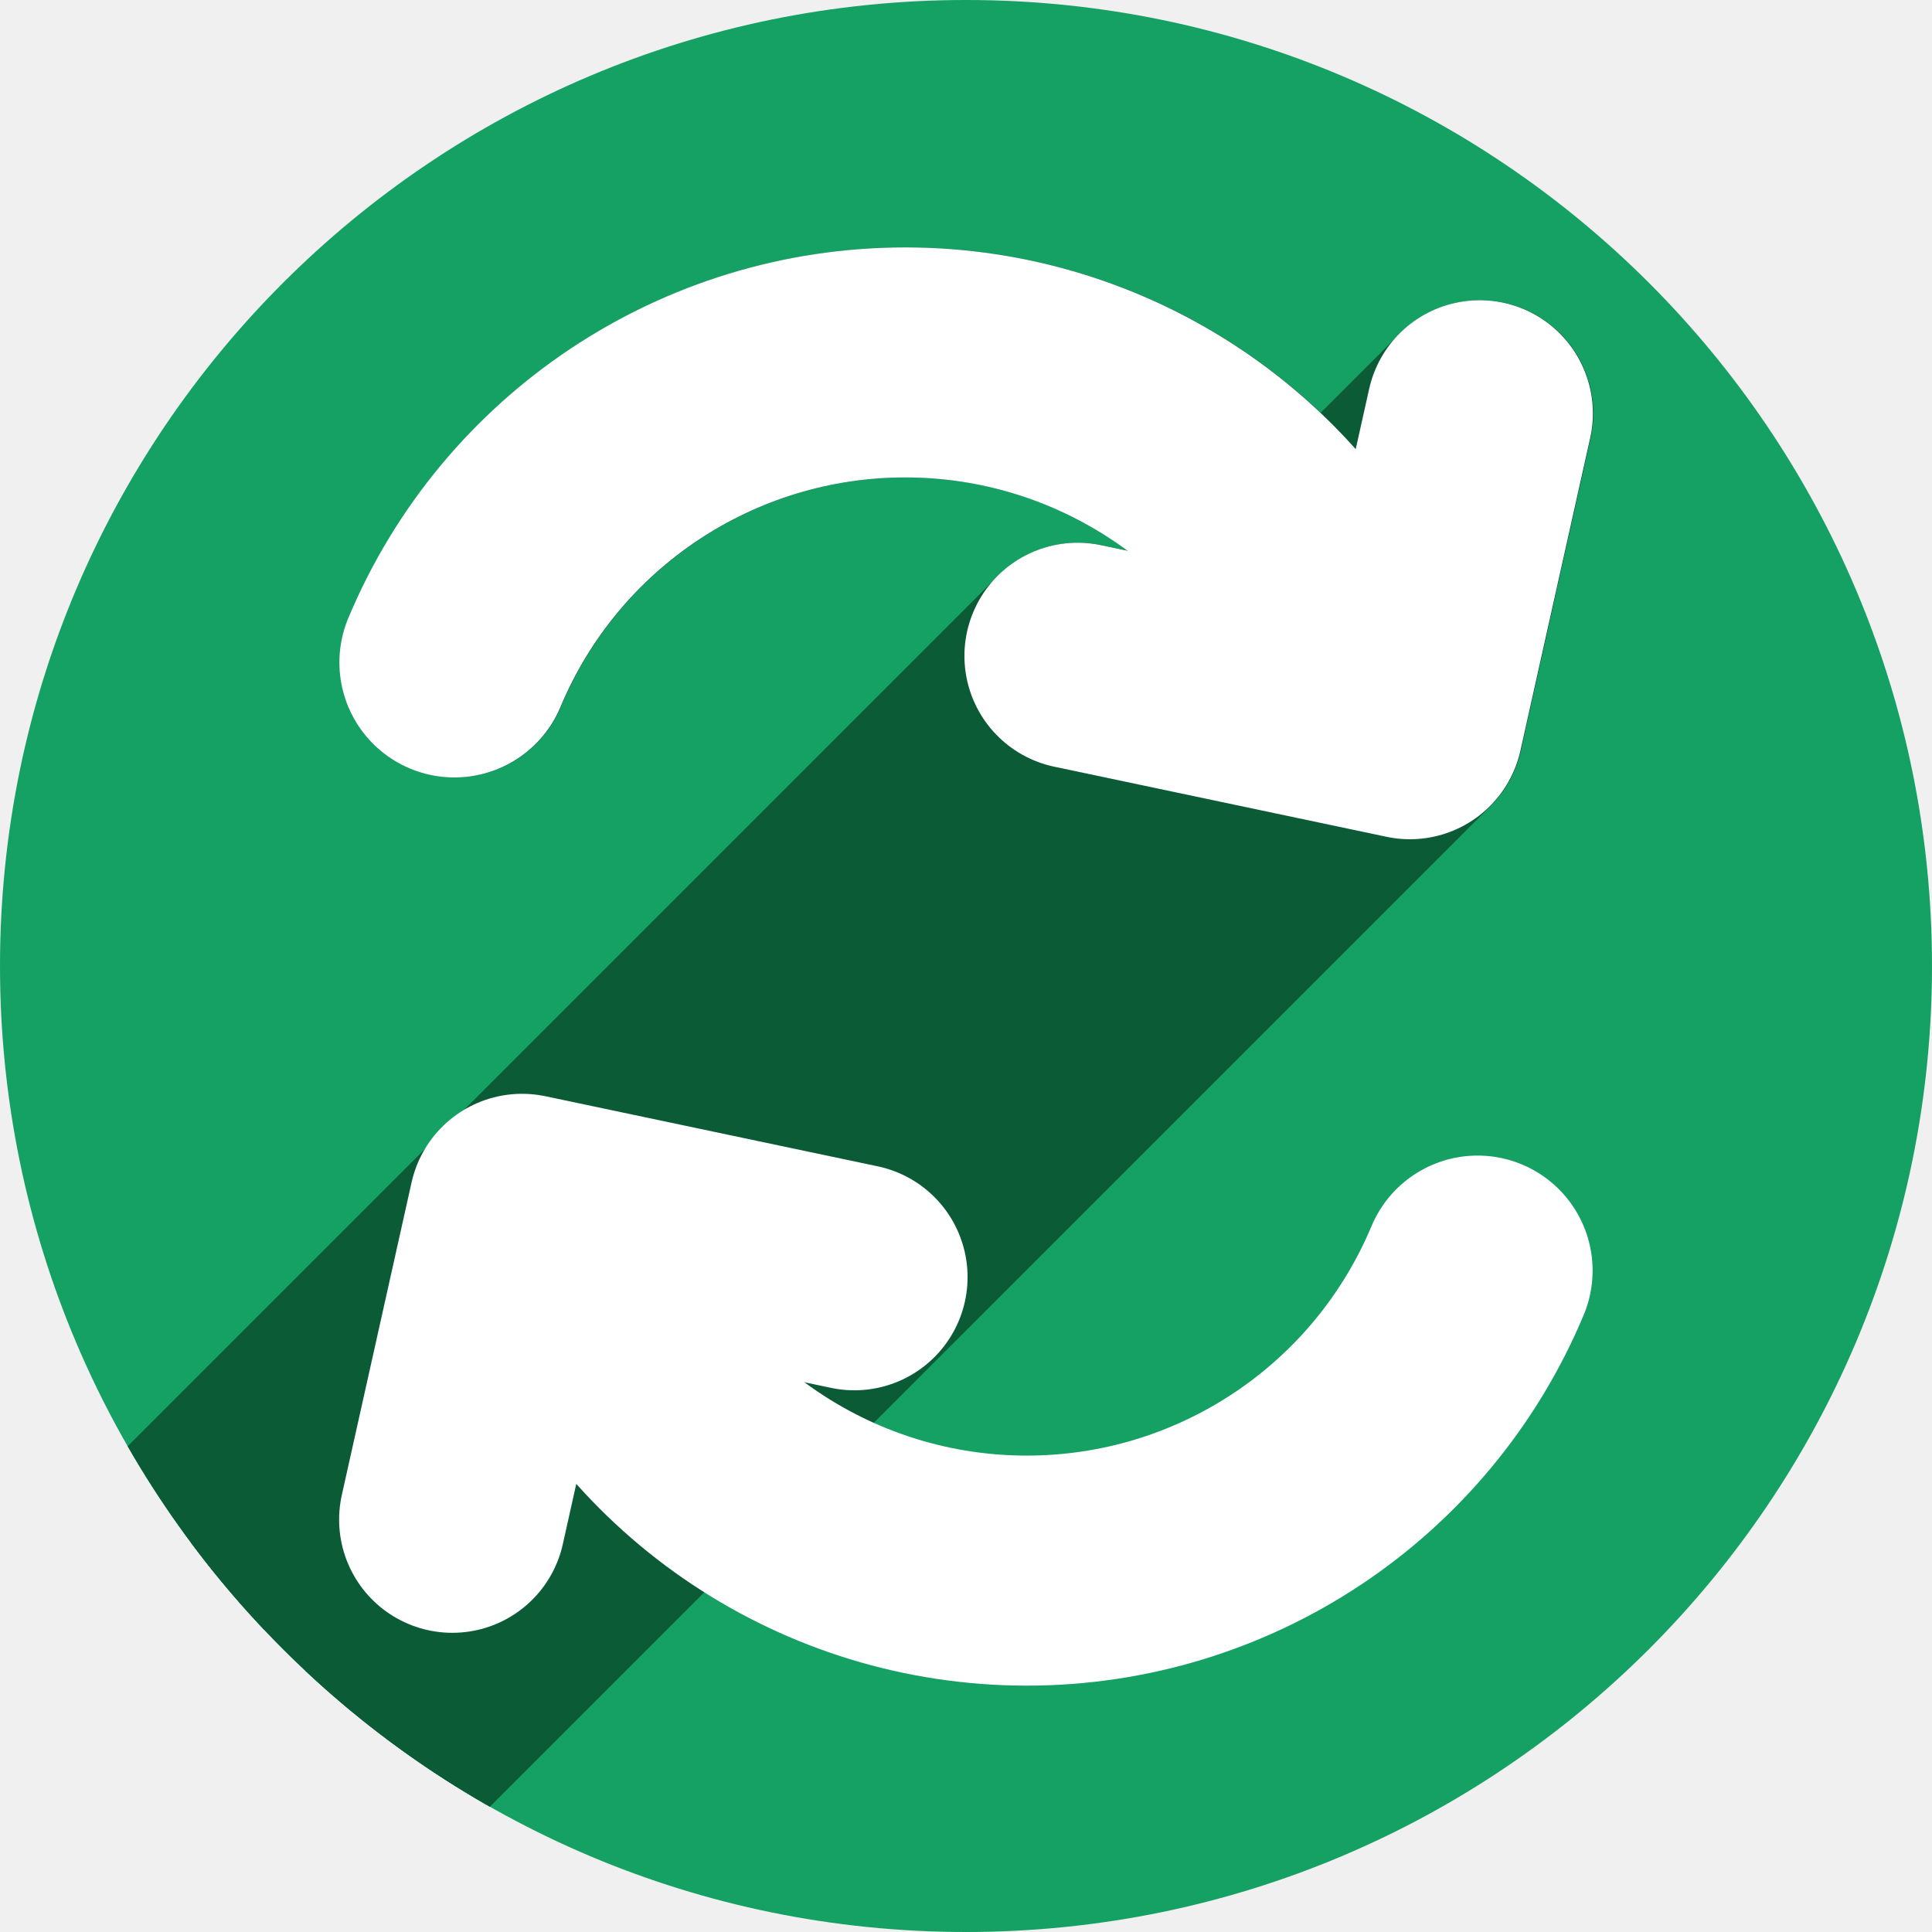
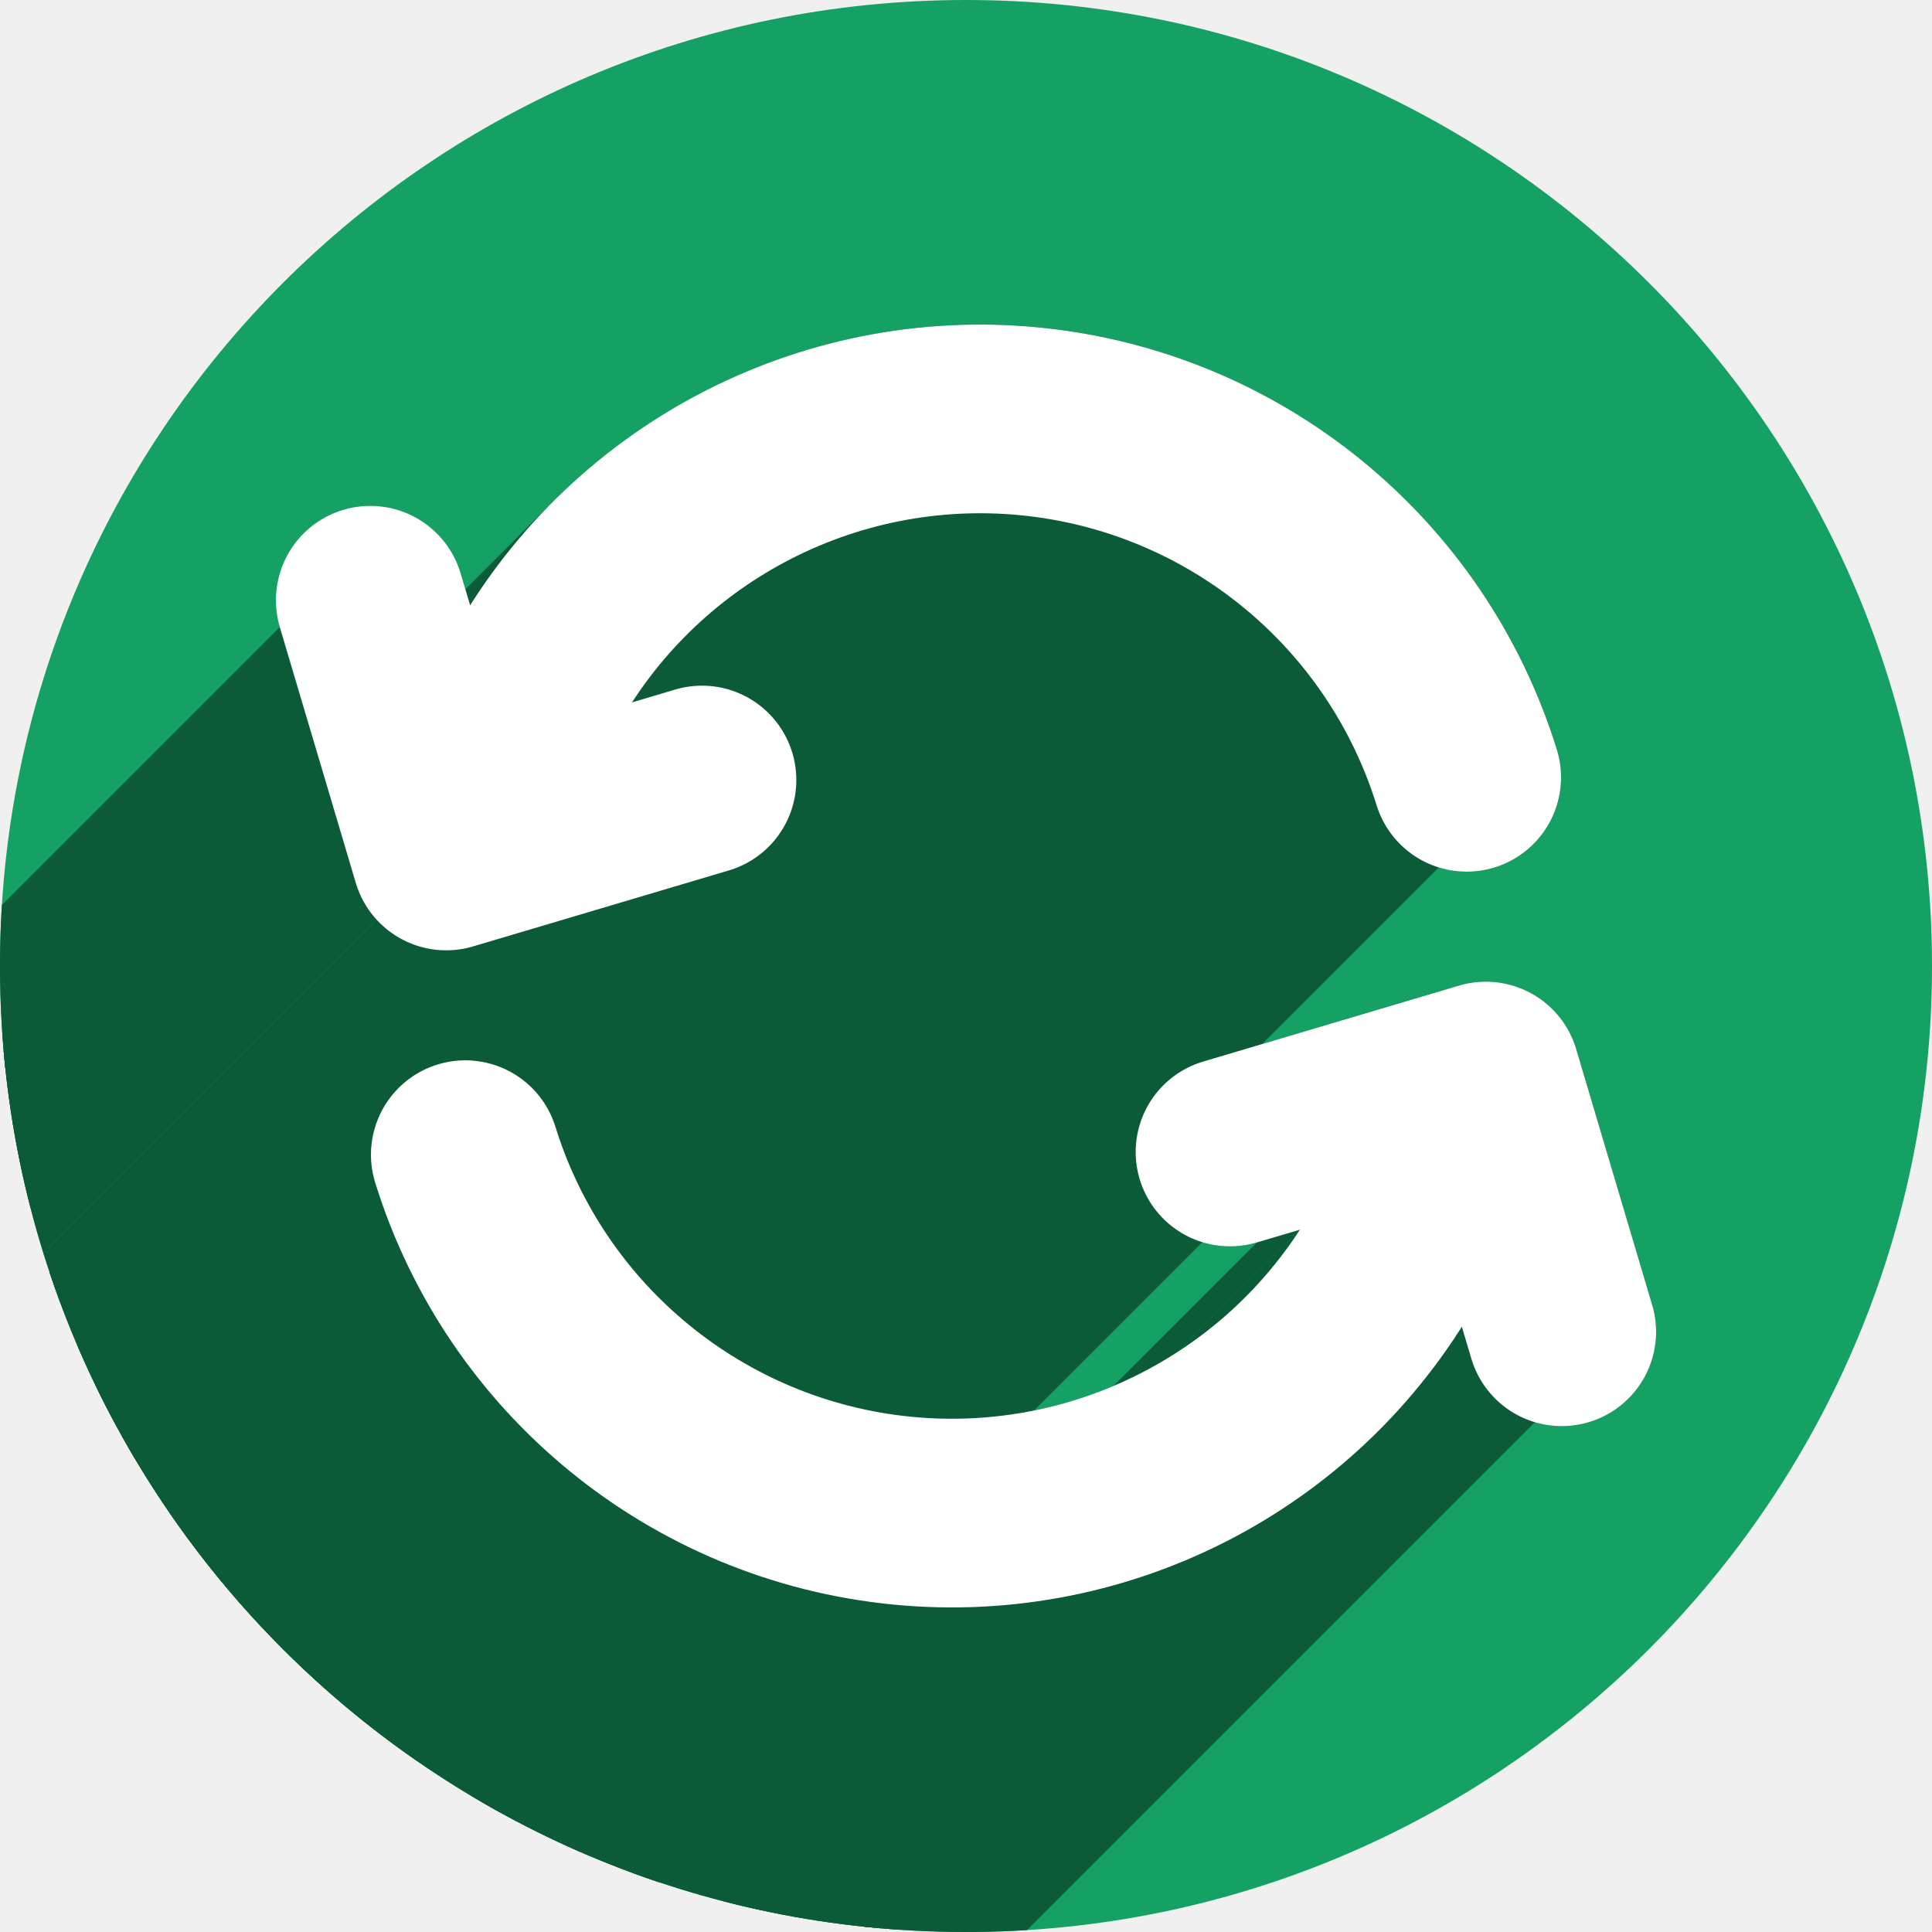
<svg xmlns="http://www.w3.org/2000/svg" width="256" height="256" viewBox="0 0 256 256" id="svg2" version="1.1">
  <defs id="defs4">
-     <clipPath clipPathUnits="userSpaceOnUse" id="clipPath4174">
-       <circle style="fill:#cc2828;fill-opacity:1;stroke:none;stroke-width:0;stroke-linecap:round;stroke-linejoin:round;stroke-miterlimit:4;stroke-dasharray:none;stroke-opacity:1" id="circle4176" cx="128" cy="924.362" r="128" />
+     <marker style="overflow:visible" id="Arrow2Sstart" refX="0.0" refY="0.0" orient="auto">
+       <path transform="scale(0.3) translate(-2.3,0)" d="M 8.719,4.034 L -2.207,0.016 L 8.719,-4.002 C 6.973,-1.63 6.983,1.616 8.719,4.034 z " style="fill-rule:evenodd;stroke-width:0.625;stroke-linejoin:round;stroke:#0b5b37;stroke-opacity:1;fill:#0b5b37;fill-opacity:1" id="path892" />
+     </marker>
+     <marker style="overflow:visible" id="Arrow2Mstart" refX="0.0" refY="0.0" orient="auto">
+       <path transform="scale(0.6) translate(0,0)" d="M 8.719,4.034 L -2.207,0.016 L 8.719,-4.002 C 6.973,-1.63 6.983,1.616 8.719,4.034 z " style="fill-rule:evenodd;stroke-width:0.625;stroke-linejoin:round;stroke:#0b5b37;stroke-opacity:1;fill:#0b5b37;fill-opacity:1" id="path886" />
+     </marker>
+     <marker style="overflow:visible;" id="Arrow1Send" refX="0.0" refY="0.0" orient="auto">
+       <path transform="scale(0.2) rotate(180) translate(6,0)" style="fill-rule:evenodd;stroke:#0b5b37;stroke-width:1pt;stroke-opacity:1;fill:#0b5b37;fill-opacity:1" d="M 0.0,0.0 L 5.0,-5.0 L -12.5,0.0 L 5.0,5.0 L 0.0,0.0 z " id="path877" />
+     </marker>
+     <clipPath id="clipPath4174" clipPathUnits="userSpaceOnUse">
+       <circle r="128" cy="924.362" cx="128" id="circle4176" style="fill:#cc2828;fill-opacity:1;stroke:none;stroke-width:0;stroke-linecap:round;stroke-linejoin:round;stroke-miterlimit:4;stroke-dasharray:none;stroke-opacity:1" />
    </clipPath>
-     <clipPath clipPathUnits="userSpaceOnUse" id="clipPath4183">
-       <circle style="fill:#cc2828;fill-opacity:1;stroke:none;stroke-width:0;stroke-linecap:round;stroke-linejoin:round;stroke-miterlimit:4;stroke-dasharray:none;stroke-opacity:1" id="circle4185" cx="-924.362" cy="128" r="128" transform="matrix(0,-1,1,0,0,0)" />
+     <clipPath id="clipPath4183" clipPathUnits="userSpaceOnUse">
+       <circle transform="matrix(0,-1,1,0,0,0)" r="128" cy="128" cx="-924.362" id="circle4185" style="fill:#cc2828;fill-opacity:1;stroke:none;stroke-width:0;stroke-linecap:round;stroke-linejoin:round;stroke-miterlimit:4;stroke-dasharray:none;stroke-opacity:1" />
    </clipPath>
-     <clipPath clipPathUnits="userSpaceOnUse" id="clipPath4187">
-       <circle style="fill:#cc2828;fill-opacity:1;stroke:none;stroke-width:0;stroke-linecap:round;stroke-linejoin:round;stroke-miterlimit:4;stroke-dasharray:none;stroke-opacity:1" id="circle4189" cx="128" cy="924.362" r="128" />
+     <clipPath id="clipPath4187" clipPathUnits="userSpaceOnUse">
+       <circle r="128" cy="924.362" cx="128" id="circle4189" style="fill:#cc2828;fill-opacity:1;stroke:none;stroke-width:0;stroke-linecap:round;stroke-linejoin:round;stroke-miterlimit:4;stroke-dasharray:none;stroke-opacity:1" />
    </clipPath>
-     <clipPath clipPathUnits="userSpaceOnUse" id="clipPath4209">
-       <circle style="fill:#cc2828;fill-opacity:1;stroke:none;stroke-width:0;stroke-linecap:round;stroke-linejoin:round;stroke-miterlimit:4;stroke-dasharray:none;stroke-opacity:1" id="circle4211" cx="-924.362" cy="128" r="128" transform="matrix(0,-1,1,0,0,0)" />
+     <clipPath id="clipPath4209" clipPathUnits="userSpaceOnUse">
+       <circle transform="matrix(0,-1,1,0,0,0)" r="128" cy="128" cx="-924.362" id="circle4211" style="fill:#cc2828;fill-opacity:1;stroke:none;stroke-width:0;stroke-linecap:round;stroke-linejoin:round;stroke-miterlimit:4;stroke-dasharray:none;stroke-opacity:1" />
    </clipPath>
-     <clipPath clipPathUnits="userSpaceOnUse" id="clipPath4213">
-       <circle style="fill:#cc2828;fill-opacity:1;stroke:none;stroke-width:0;stroke-linecap:round;stroke-linejoin:round;stroke-miterlimit:4;stroke-dasharray:none;stroke-opacity:1" id="circle4215" cx="128" cy="924.362" r="128" />
+     <clipPath id="clipPath4213" clipPathUnits="userSpaceOnUse">
+       <circle r="128" cy="924.362" cx="128" id="circle4215" style="fill:#cc2828;fill-opacity:1;stroke:none;stroke-width:0;stroke-linecap:round;stroke-linejoin:round;stroke-miterlimit:4;stroke-dasharray:none;stroke-opacity:1" />
    </clipPath>
-     <clipPath id="clipPath4381" clipPathUnits="userSpaceOnUse">
-       <circle transform="matrix(0.7778034,0.6285076,-0.6285076,0.7778034,0,0)" style="fill:#d83838;fill-opacity:1;stroke:none;stroke-width:0;stroke-linecap:round;stroke-linejoin:round;stroke-miterlimit:4;stroke-dasharray:none;stroke-opacity:1" id="circle4383" cx="686.505" cy="640.498" r="128" />
+     <clipPath clipPathUnits="userSpaceOnUse" id="clipPath4381">
+       <circle r="128" cy="640.498" cx="686.505" id="circle4383" style="fill:#d83838;fill-opacity:1;stroke:none;stroke-width:0;stroke-linecap:round;stroke-linejoin:round;stroke-miterlimit:4;stroke-dasharray:none;stroke-opacity:1" transform="matrix(0.7778034,0.6285076,-0.6285076,0.7778034,0,0)" />
    </clipPath>
-     <clipPath id="clipPath4857" clipPathUnits="userSpaceOnUse">
-       <circle style="fill:#68bdff;fill-opacity:1;stroke:none;stroke-width:0;stroke-linecap:round;stroke-linejoin:round;stroke-miterlimit:4;stroke-dasharray:none;stroke-opacity:1" id="circle4859" cx="128" cy="924.362" r="128" />
+     <clipPath clipPathUnits="userSpaceOnUse" id="clipPath4857">
+       <circle r="128" cy="924.362" cx="128" id="circle4859" style="fill:#68bdff;fill-opacity:1;stroke:none;stroke-width:0;stroke-linecap:round;stroke-linejoin:round;stroke-miterlimit:4;stroke-dasharray:none;stroke-opacity:1" />
    </clipPath>
-     <clipPath id="clipPath5081" clipPathUnits="userSpaceOnUse">
-       <circle transform="scale(-1,1)" r="128" cy="924.362" cx="-127.95" id="circle5083" style="fill:#68bdff;fill-opacity:1;stroke:none;stroke-width:0;stroke-linecap:round;stroke-linejoin:round;stroke-miterlimit:4;stroke-dasharray:none;stroke-opacity:1" />
+     <clipPath clipPathUnits="userSpaceOnUse" id="clipPath5081">
+       <circle style="fill:#68bdff;fill-opacity:1;stroke:none;stroke-width:0;stroke-linecap:round;stroke-linejoin:round;stroke-miterlimit:4;stroke-dasharray:none;stroke-opacity:1" id="circle5083" cx="-127.95" cy="924.362" r="128" transform="scale(-1,1)" />
    </clipPath>
-     <clipPath id="clipPath5081-7" clipPathUnits="userSpaceOnUse">
-       <circle transform="scale(-1,1)" r="128" cy="924.362" cx="-127.95" id="circle5083-5" style="fill:#68bdff;fill-opacity:1;stroke:none;stroke-width:0;stroke-linecap:round;stroke-linejoin:round;stroke-miterlimit:4;stroke-dasharray:none;stroke-opacity:1" />
+     <clipPath clipPathUnits="userSpaceOnUse" id="clipPath5081-7">
+       <circle style="fill:#68bdff;fill-opacity:1;stroke:none;stroke-width:0;stroke-linecap:round;stroke-linejoin:round;stroke-miterlimit:4;stroke-dasharray:none;stroke-opacity:1" id="circle5083-5" cx="-127.95" cy="924.362" r="128" transform="scale(-1,1)" />
    </clipPath>
-     <clipPath clipPathUnits="userSpaceOnUse" id="clipPath4286">
-       <circle style="fill:#ff7b68;fill-opacity:1;stroke:none;stroke-width:0;stroke-linecap:round;stroke-linejoin:round;stroke-miterlimit:4;stroke-dasharray:none;stroke-opacity:1" id="circle4288" cx="125" cy="927.362" r="128" />
+     <clipPath id="clipPath4286" clipPathUnits="userSpaceOnUse">
+       <circle r="128" cy="927.362" cx="125" id="circle4288" style="fill:#ff7b68;fill-opacity:1;stroke:none;stroke-width:0;stroke-linecap:round;stroke-linejoin:round;stroke-miterlimit:4;stroke-dasharray:none;stroke-opacity:1" />
    </clipPath>
-     <clipPath clipPathUnits="userSpaceOnUse" id="clipPath4607">
-       <circle r="128" cy="924.362" cx="128" id="circle4609" style="fill:#1ce089;fill-opacity:1;stroke:none;stroke-width:6.376;stroke-linecap:round;stroke-linejoin:round;stroke-miterlimit:4;stroke-dasharray:none;stroke-opacity:1" />
+     <clipPath id="clipPath4607" clipPathUnits="userSpaceOnUse">
+       <circle style="fill:#1ce089;fill-opacity:1;stroke:none;stroke-width:6.376;stroke-linecap:round;stroke-linejoin:round;stroke-miterlimit:4;stroke-dasharray:none;stroke-opacity:1" id="circle4609" cx="128" cy="924.362" r="128" />
    </clipPath>
-     <clipPath clipPathUnits="userSpaceOnUse" id="clipPath4192">
-       <circle r="128" cy="924.362" cx="136" id="circle4194" style="fill:#1ce089;fill-opacity:1;stroke:none;stroke-width:6.376;stroke-linecap:round;stroke-linejoin:round;stroke-miterlimit:4;stroke-dasharray:none;stroke-opacity:1" />
+     <clipPath id="clipPath4192" clipPathUnits="userSpaceOnUse">
+       <circle style="fill:#1ce089;fill-opacity:1;stroke:none;stroke-width:6.376;stroke-linecap:round;stroke-linejoin:round;stroke-miterlimit:4;stroke-dasharray:none;stroke-opacity:1" id="circle4194" cx="136" cy="924.362" r="128" />
+     </clipPath>
+     <clipPath clipPathUnits="userSpaceOnUse" id="clipPath1459">
+       <circle style="fill:#15a163;fill-opacity:1;stroke:none;stroke-width:6.376;stroke-linecap:round;stroke-linejoin:round;stroke-miterlimit:4;stroke-dasharray:none;stroke-opacity:1" id="circle1461" cx="-325.004" cy="867.284" r="128" transform="rotate(-28.45542)" />
    </clipPath>
  </defs>
-   <g transform="translate(0,-796.3622)" id="layer1">
-     <circle style="fill:#15a163;fill-opacity:1;stroke:none;stroke-width:6.376;stroke-linecap:round;stroke-linejoin:round;stroke-miterlimit:4;stroke-dasharray:none;stroke-opacity:1" id="path4178" cx="128" cy="924.362" r="128" />
-     <g id="g4204" style="stroke:#0b5b37;stroke-opacity:1" clip-path="url(#clipPath4192)" transform="translate(-8,0)">
-       <g id="g4411" style="stroke:#0b5b37;stroke-opacity:1">
-         <g style="fill:none;fill-opacity:1;stroke:#0b5b37;stroke-width:30.481;stroke-linecap:round;stroke-linejoin:round;stroke-miterlimit:4;stroke-dasharray:none;stroke-opacity:1" id="g4413" />
-         <path id="path4192" d="m 68.266,884.14 a 64.76,64.76 0 0 1 59.738,-39.756 64.76,64.76 0 0 1 59.729,39.735" style="fill:none;fill-opacity:1;stroke:#0b5b37;stroke-width:30.481;stroke-linecap:round;stroke-linejoin:round;stroke-miterlimit:4;stroke-dasharray:none;stroke-opacity:1" />
-       </g>
-       <g id="g4416" style="stroke:#0b5b37;stroke-opacity:1">
-         <g style="fill:none;fill-rule:evenodd;stroke:#0b5b37;stroke-width:30;stroke-linecap:round;stroke-linejoin:round;stroke-miterlimit:4;stroke-dasharray:none;stroke-opacity:1" id="g4418">
-           <path d="m 204.12,851.143 -9.243,41.422 -353.553,353.553 9.243,-41.422 z" id="path4420" style="stroke:#0b5b37;stroke-opacity:1" />
-           <path d="m 194.876,892.565 -44.031,-9.288 -353.553,353.553 44.031,9.287 z" id="path4422" style="stroke:#0b5b37;stroke-opacity:1" />
+   <g id="layer1" transform="translate(0,-796.3622)">
+     <circle r="128" cy="924.362" cx="128" id="path4178" style="fill:#15a163;fill-opacity:1;stroke:none;stroke-width:6.376;stroke-linecap:round;stroke-linejoin:round;stroke-miterlimit:4;stroke-dasharray:none;stroke-opacity:1" />
+     <g id="g1253" transform="rotate(28.45542,113.9462,921.8481)" clip-path="url(#clipPath1459)" style="fill:#0c5b38;fill-opacity:1">
+       <g style="stroke:#ffffff;stroke-opacity:1;fill:#0c5b38;fill-opacity:1" transform="rotate(-180,127.5,917.3622)" id="g1251" />
+       <g id="g1377" transform="rotate(-28.45542,1684.348,523.6671)" style="fill:#0c5b38;fill-opacity:1">
+         <g id="g1374" style="color:#000000;font-style:normal;font-variant:normal;font-weight:normal;font-stretch:normal;font-size:medium;line-height:normal;font-family:sans-serif;font-variant-ligatures:normal;font-variant-position:normal;font-variant-caps:normal;font-variant-numeric:normal;font-variant-alternates:normal;font-variant-east-asian:normal;font-feature-settings:normal;text-indent:0;text-align:start;text-decoration:none;text-decoration-line:none;text-decoration-style:solid;text-decoration-color:#000000;letter-spacing:normal;word-spacing:normal;text-transform:none;writing-mode:lr-tb;direction:ltr;text-orientation:mixed;dominant-baseline:auto;baseline-shift:baseline;text-anchor:start;white-space:normal;shape-padding:0;clip-rule:nonzero;display:inline;overflow:visible;visibility:visible;isolation:auto;mix-blend-mode:normal;color-interpolation:sRGB;color-interpolation-filters:linearRGB;solid-color:#000000;solid-opacity:1;vector-effect:none;fill:#0c5b38;fill-opacity:1;fill-rule:nonzero;stroke:none;stroke-width:25;stroke-linecap:round;stroke-linejoin:miter;stroke-miterlimit:4;stroke-dasharray:none;stroke-dashoffset:0;stroke-opacity:1;filter-blend-mode:normal;filter-gaussianBlur-deviation:0;color-rendering:auto;image-rendering:auto;shape-rendering:auto;text-rendering:auto;enable-background:accumulate;opacity:1">
+           <path id="path1332" d="M128.74 43.018C107.765 43.318 87.889 51.879 73.294 66.475L-68.128 207.896C-53.532 193.301 -33.656 184.739 -12.681 184.439Z" style="fill:#0c5b38;fill-opacity:1" />
+           <path id="path1334" d="M73.294 66.475C69.177 70.591 65.481 75.187 62.299 80.213L-79.123 221.634C-75.94 216.608 -72.244 212.013 -68.128 207.896Z" style="fill:#0c5b38;fill-opacity:1" />
+           <path id="path1336" d="M62.299 80.213L61.039 75.971L-80.382 217.392L-79.123 221.634Z" style="fill:#0c5b38;fill-opacity:1" />
+           <path id="path1338" d="M37.076 83.09L47.145 116.982L-94.277 258.404L-104.345 224.511Z" style="fill:#0c5b38;fill-opacity:1" />
+           <path id="path1340" d="M62.684 125.404L96.576 115.336L-44.845 256.757L-78.738 266.826Z" style="fill:#0c5b38;fill-opacity:1" />
+           <path id="path1342" d="M89.459 91.371L83.746 93.068L-57.675 234.49L-51.962 232.792Z" style="fill:#0c5b38;fill-opacity:1" />
+           <path id="path1344" d="M83.746 93.068C85.87 89.792 88.309 86.789 91.009 84.089L-50.413 225.511C-53.113 228.211 -55.552 231.213 -57.675 234.49Z" style="fill:#0c5b38;fill-opacity:1" />
+           <path id="path1346" d="M91.009 84.089C102.452 72.646 118.584 66.638 135.252 68.273L-6.169 209.695C-22.837 208.059 -38.969 214.067 -50.413 225.511Z" style="fill:#0c5b38;fill-opacity:1" />
+           <path id="path1348" d="M135.252 68.273C157.304 70.438 175.839 85.545 182.408 106.707L40.987 248.128C34.418 226.966 15.883 211.859 -6.169 209.695Z" style="fill:#0c5b38;fill-opacity:1" />
+           <path id="path1350" d="M206.283 99.295C196.754 68.596 169.686 46.532 137.695 43.393L-3.726 184.814C28.264 187.954 55.333 210.017 64.862 240.716Z" style="fill:#0c5b38;fill-opacity:1" />
+           <path id="path1352" d="M137.695 43.393C134.696 43.098 131.707 42.975 128.74 43.018L-12.681 184.439C-9.714 184.396 -6.725 184.52 -3.726 184.814Z" style="fill:#0c5b38;fill-opacity:1" />
+           <path id="path1354" d="M193.316 130.596L159.424 140.664L18.002 282.085L51.895 272.017Z" style="fill:#0c5b38;fill-opacity:1" />
+           <path id="path1356" d="M166.541 164.629L172.254 162.932L30.833 304.353L25.12 306.05Z" style="fill:#0c5b38;fill-opacity:1" />
+           <path id="path1358" d="M172.254 162.932C170.131 166.208 167.691 169.211 164.991 171.911L23.57 313.332C26.27 310.632 28.709 307.629 30.833 304.353Z" style="fill:#0c5b38;fill-opacity:1" />
+           <path id="path1360" d="M164.991 171.911C153.548 183.354 137.416 189.362 120.748 187.727L-20.673 329.148C-4.006 330.784 12.127 324.775 23.57 313.332Z" style="fill:#0c5b38;fill-opacity:1" />
+           <path id="path1362" d="M120.748 187.727C98.696 185.562 80.161 170.455 73.592 149.293L-67.83 290.714C-61.261 311.876 -42.726 326.984 -20.673 329.148Z" style="fill:#0c5b38;fill-opacity:1" />
+           <path id="path1364" d="M49.717 156.705C59.246 187.404 86.314 209.468 118.305 212.607L-23.117 354.029C-55.107 350.889 -82.175 328.826 -91.705 298.126Z" style="fill:#0c5b38;fill-opacity:1" />
+           <path id="path1366" d="M118.305 212.607C142.506 214.983 166.047 206.184 182.707 189.524L41.286 330.945C24.625 347.606 1.084 356.404 -23.117 354.029Z" style="fill:#0c5b38;fill-opacity:1" />
+           <path id="path1368" d="M182.707 189.524C186.823 185.408 190.519 180.813 193.701 175.787L52.28 317.208C49.098 322.234 45.402 326.829 41.286 330.945Z" style="fill:#0c5b38;fill-opacity:1" />
+           <path id="path1370" d="M193.701 175.787L194.961 180.029L53.54 321.451L52.28 317.208Z" style="fill:#0c5b38;fill-opacity:1" />
+           <path id="path1372" d="M218.924 172.91L208.855 139.018L67.434 280.439L77.502 314.332Z" style="fill:#0c5b38;fill-opacity:1" />
        </g>
-         <path style="fill:none;fill-rule:evenodd;stroke:#0b5b37;stroke-width:30;stroke-linecap:round;stroke-linejoin:round;stroke-miterlimit:4;stroke-dasharray:none;stroke-opacity:1" d="m 204.12,851.143 -9.243,41.422 -44.031,-9.288" id="path4196" />
+         <path transform="" id="path1273" d="M 128.74 43.018 C 101.85 43.402 76.766 57.365 62.299 80.213 L 61.039 75.971 A 12.5 12.5 0 0 0 45.498 67.549 A 12.5 12.5 0 0 0 37.076 83.09 L 47.145 116.982 A 12.501 12.501 0 0 0 53.332 124.498 A 12.501 12.501 0 0 0 62.684 125.404 L 96.576 115.336 A 12.5 12.5 0 0 0 104.998 99.793 A 12.5 12.5 0 0 0 89.459 91.371 L 83.746 93.068 C 94.869 75.907 114.651 66.252 135.252 68.273 C 157.304 70.438 175.839 85.545 182.408 106.707 A 12.5 12.5 0 0 0 198.053 114.938 A 12.5 12.5 0 0 0 206.283 99.295 C 196.754 68.596 169.686 46.532 137.695 43.393 C 134.696 43.098 131.707 42.975 128.74 43.018 z M 196.648 130.08 A 12.501 12.501 0 0 0 193.316 130.596 L 159.424 140.664 A 12.5 12.5 0 0 0 151.002 156.207 A 12.5 12.5 0 0 0 166.541 164.629 L 172.254 162.932 C 161.131 180.093 141.349 189.748 120.748 187.727 C 98.696 185.562 80.161 170.455 73.592 149.293 A 12.5 12.5 0 0 0 57.947 141.062 A 12.5 12.5 0 0 0 49.717 156.705 C 59.246 187.404 86.314 209.468 118.305 212.607 C 148.484 215.569 177.637 201.156 193.701 175.787 L 194.961 180.029 A 12.5 12.5 0 0 0 210.502 188.451 A 12.5 12.5 0 0 0 218.924 172.91 L 208.855 139.018 A 12.501 12.501 0 0 0 202.668 131.502 A 12.501 12.501 0 0 0 196.648 130.08 z " style="color:#000000;font-style:normal;font-variant:normal;font-weight:normal;font-stretch:normal;font-size:medium;line-height:normal;font-family:sans-serif;font-variant-ligatures:normal;font-variant-position:normal;font-variant-caps:normal;font-variant-numeric:normal;font-variant-alternates:normal;font-variant-east-asian:normal;font-feature-settings:normal;text-indent:0;text-align:start;text-decoration:none;text-decoration-line:none;text-decoration-style:solid;text-decoration-color:#000000;letter-spacing:normal;word-spacing:normal;text-transform:none;writing-mode:lr-tb;direction:ltr;text-orientation:mixed;dominant-baseline:auto;baseline-shift:baseline;text-anchor:start;white-space:normal;shape-padding:0;clip-rule:nonzero;display:inline;overflow:visible;visibility:visible;isolation:auto;mix-blend-mode:normal;color-interpolation:sRGB;color-interpolation-filters:linearRGB;solid-color:#000000;solid-opacity:1;vector-effect:none;fill:#0c5b38;fill-opacity:1;fill-rule:nonzero;stroke:none;stroke-width:25;stroke-linecap:round;stroke-linejoin:miter;stroke-miterlimit:4;stroke-dasharray:none;stroke-dashoffset:0;stroke-opacity:1;filter-blend-mode:normal;filter-gaussianBlur-deviation:0;color-rendering:auto;image-rendering:auto;shape-rendering:auto;text-rendering:auto;enable-background:accumulate;opacity:1" />
      </g>
    </g>
-     <g transform="matrix(-1,0,0,-1,264.0542,1848.861)" id="g4224">
-       <path id="path4226" d="m 68.266,884.14 a 64.76,64.76 0 0 1 59.738,-39.756 64.76,64.76 0 0 1 59.729,39.735" style="fill:none;fill-opacity:1;stroke:#ffffff;stroke-width:30.481;stroke-linecap:round;stroke-linejoin:round;stroke-miterlimit:4;stroke-dasharray:none;stroke-opacity:1" />
-       <path id="path4228" d="m 204.12,851.143 -9.243,41.422 -44.031,-9.288" style="fill:none;fill-rule:evenodd;stroke:#ffffff;stroke-width:30;stroke-linecap:round;stroke-linejoin:round;stroke-miterlimit:4;stroke-dasharray:none;stroke-opacity:1" />
+     <g transform="rotate(28.45542,113.9462,921.8481)" id="g1241">
+       <path style="fill:none;stroke:#ffffff;stroke-width:25;stroke-linecap:round;stroke-miterlimit:4;stroke-dasharray:none;stroke-opacity:1" id="path860" d="m 195.724,922.645 a 67.5,67.5 0 0 1 -41.288,62.203 67.5,67.5 0 0 1 -73.355,-13.894" />
+       <path style="fill:none;stroke:#ffffff;stroke-width:25;stroke-linecap:round;stroke-linejoin:round;stroke-miterlimit:4;stroke-dasharray:none;stroke-opacity:1" d="m 220,922.362 -25,-25 -25,25" id="path1222" />
+       <g id="g1232" transform="rotate(-180,127.5,917.3622)" style="stroke:#ffffff;stroke-opacity:1">
+         <path style="fill:none;stroke:#ffffff;stroke-width:25;stroke-linecap:round;stroke-miterlimit:4;stroke-dasharray:none;stroke-opacity:1" id="path1228" d="m 195.724,922.645 a 67.5,67.5 0 0 1 -41.288,62.203 67.5,67.5 0 0 1 -73.355,-13.894" />
+         <path style="fill:none;stroke:#ffffff;stroke-width:25;stroke-linecap:round;stroke-linejoin:round;stroke-miterlimit:4;stroke-dasharray:none;stroke-opacity:1" d="m 220,922.362 -25,-25 -25,25" id="path1230" />
+       </g>
    </g>
-     <path id="path4232" d="m 60.212,884.14 a 64.76,64.76 0 0 1 59.738,-39.756 64.76,64.76 0 0 1 59.729,39.735" style="fill:none;fill-opacity:1;stroke:#ffffff;stroke-width:30.481;stroke-linecap:round;stroke-linejoin:round;stroke-miterlimit:4;stroke-dasharray:none;stroke-opacity:1" />
-     <path id="path4234" d="m 196.065,851.143 -9.243,41.422 -44.031,-9.288" style="fill:none;fill-rule:evenodd;stroke:#ffffff;stroke-width:30;stroke-linecap:round;stroke-linejoin:round;stroke-miterlimit:4;stroke-dasharray:none;stroke-opacity:1" />
  </g>
</svg>
